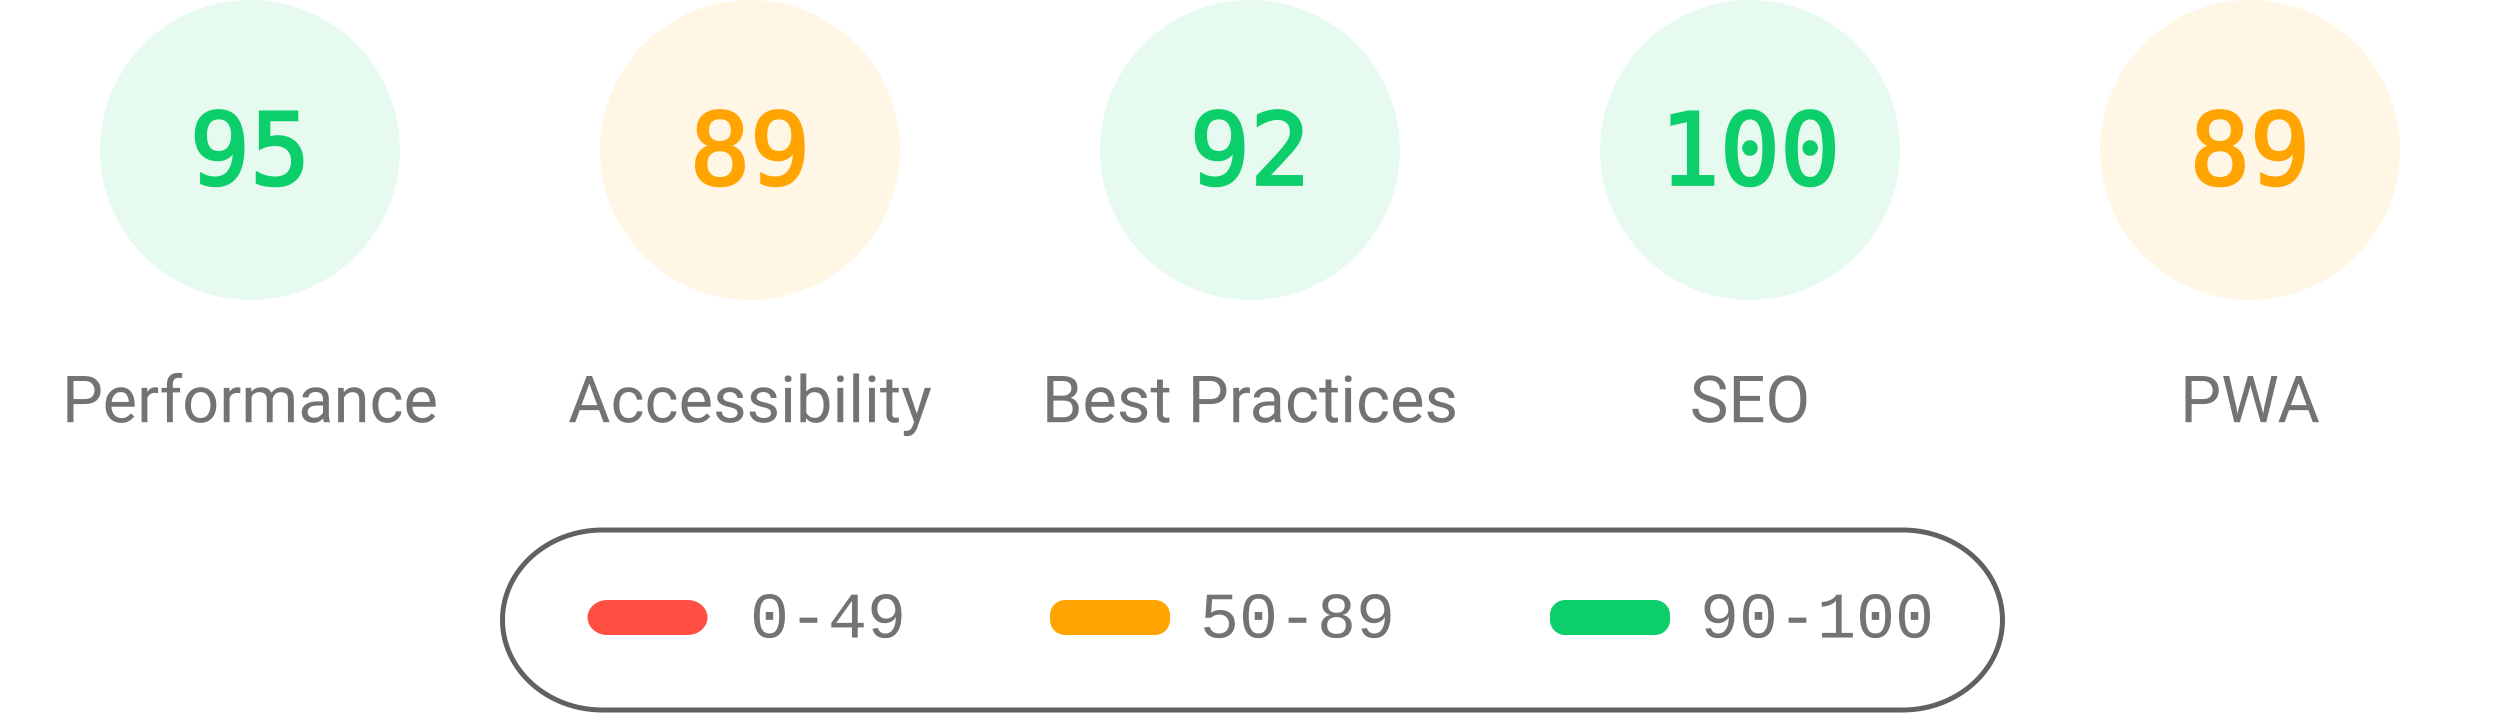
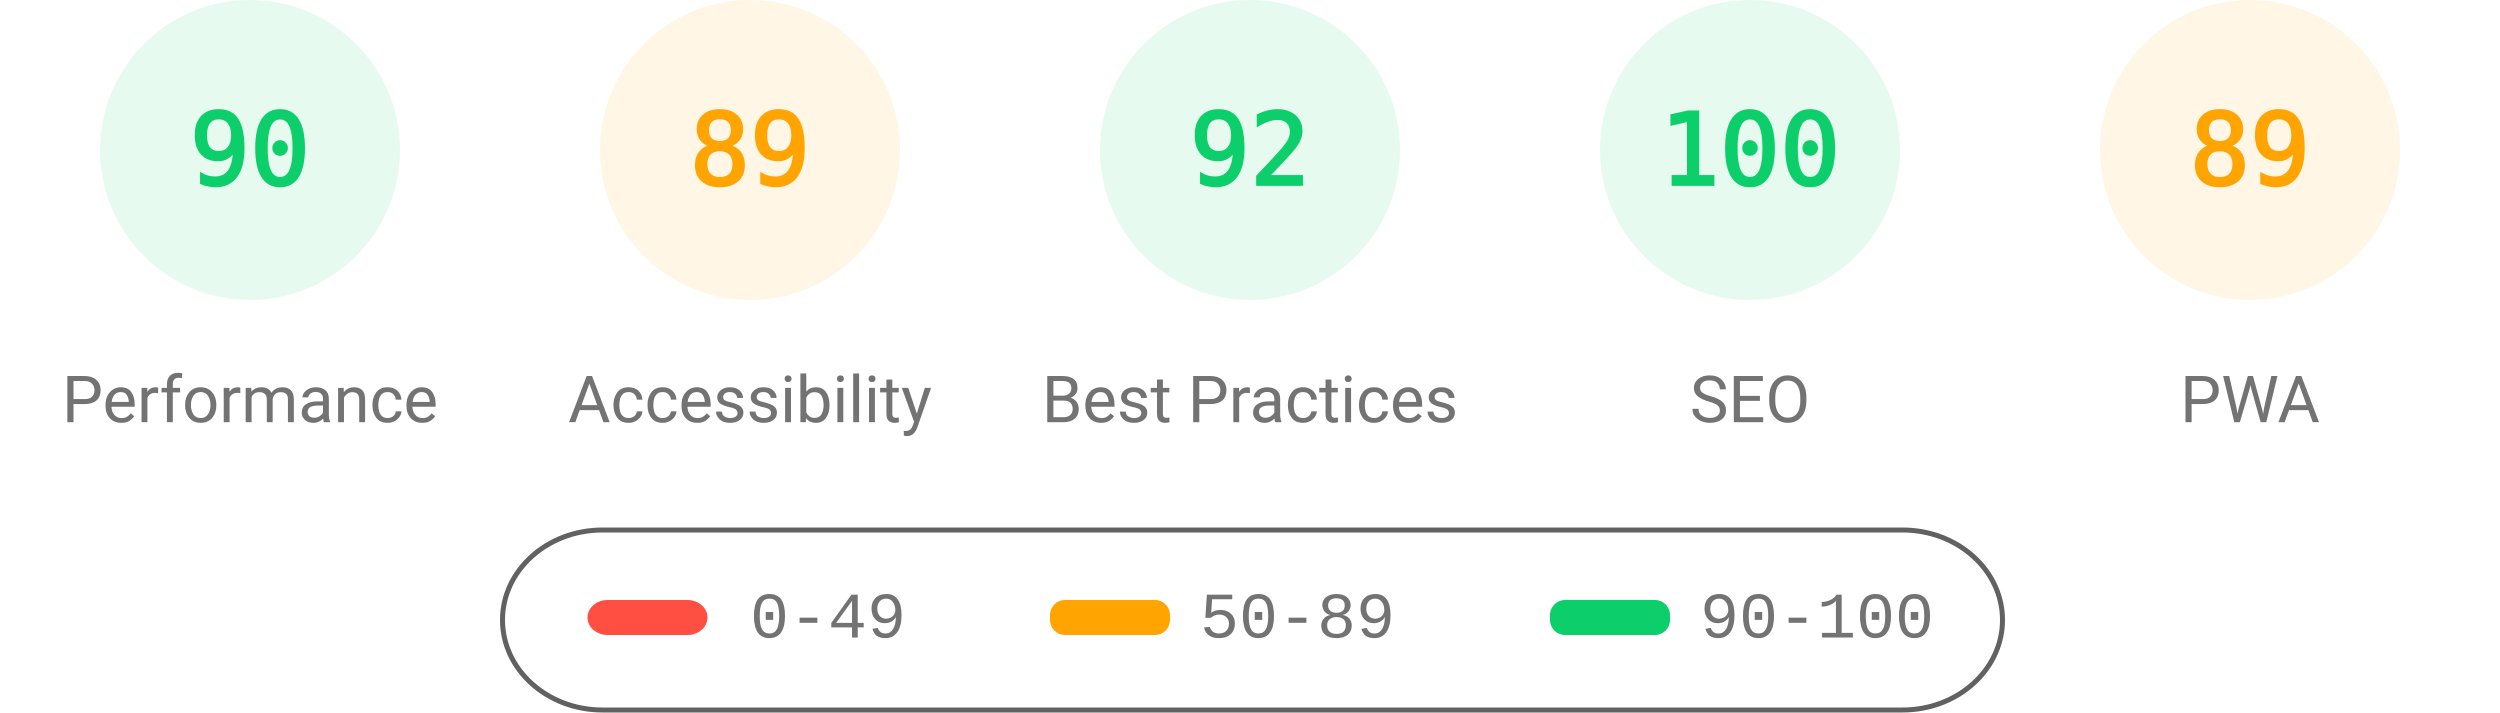
<svg xmlns="http://www.w3.org/2000/svg" fill="none" width="1000" height="285">
  <style>.gauge-base{opacity:.1}.gauge-arc{fill:none;animation-delay:250ms;stroke-linecap:round;transform:rotate(-90deg);transform-origin:100px 60px;animation:load-gauge 1s ease forwards}.guage-text{font-size:40px;font-family:monospace;text-align:center}.guage-red{color:#ff4e42;fill:#ff4e42;stroke:#ff4e42}.guage-orange{color:#ffa400;fill:#ffa400;stroke:#ffa400}.guage-green{color:#0cce6b;fill:#0cce6b;stroke:#0cce6b}.guage-undefined{color:#5c5c5c;fill:#5c5c5c;stroke:#5c5c5c}.guage-title{color:#737373;fill:#737373;stroke:none;font-size:26px;line-height:26px;font-family:Roboto,Halvetica,Arial,sans-serif}@keyframes load-gauge{from{stroke-dasharray:0 352.858}}</style>
  <svg class="guage-div guage-perf guage-green" viewBox="0 0 200 200" width="200" height="200">
    <circle class="gauge-base" r="56" cx="100" cy="60" stroke-width="8" />
-     <circle class="gauge-arc guage-arc-1" r="56" cx="100" cy="60" stroke-width="8" style="stroke-dasharray:334.265,351.858" />
-     <text class="guage-text" x="100" y="60" alignment-baseline="central" dominant-baseline="central" text-anchor="middle">95</text>
+     <circle class="gauge-arc guage-arc-1" r="56" cx="100" cy="60" stroke-width="8" style="stroke-dasharray:316.672,351.858" />
+     <text class="guage-text" x="100" y="60" alignment-baseline="central" dominant-baseline="central" text-anchor="middle">90</text>
    <text class="guage-title" x="100" y="160" alignment-baseline="central" dominant-baseline="central" text-anchor="middle">Performance</text>
  </svg>
  <svg class="guage-div guage-acc guage-orange" viewBox="0 0 200 200" width="200" height="200" x="200">
    <circle class="gauge-base" r="56" cx="100" cy="60" stroke-width="8" />
    <circle class="gauge-arc guage-arc-2" r="56" cx="100" cy="60" stroke-width="8" style="stroke-dasharray:313.154,351.858" />
    <text class="guage-text" x="100" y="60" alignment-baseline="central" dominant-baseline="central" text-anchor="middle">89</text>
    <text class="guage-title" x="100" y="160" alignment-baseline="central" dominant-baseline="central" text-anchor="middle">Accessibility</text>
  </svg>
  <svg class="guage-div guage-best guage-green" viewBox="0 0 200 200" width="200" height="200" x="400">
    <circle class="gauge-base" r="56" cx="100" cy="60" stroke-width="8" />
    <circle class="gauge-arc guage-arc-3" r="56" cx="100" cy="60" stroke-width="8" style="stroke-dasharray:323.709,351.858" />
    <text class="guage-text" x="100" y="60" alignment-baseline="central" dominant-baseline="central" text-anchor="middle">92</text>
    <text class="guage-title" x="100" y="160" alignment-baseline="central" dominant-baseline="central" text-anchor="middle">Best Practices</text>
  </svg>
  <svg class="guage-div guage-seo guage-green" viewBox="0 0 200 200" width="200" height="200" x="600">
    <circle class="gauge-base" r="56" cx="100" cy="60" stroke-width="8" />
    <circle class="gauge-arc guage-arc-4" r="56" cx="100" cy="60" stroke-width="8" style="stroke-dasharray:351.858,351.858" />
    <text class="guage-text" x="100" y="60" alignment-baseline="central" dominant-baseline="central" text-anchor="middle">100</text>
    <text class="guage-title" x="100" y="160" alignment-baseline="central" dominant-baseline="central" text-anchor="middle">SEO</text>
  </svg>
  <svg class="guage-div guage-pwa guage-orange" viewBox="0 0 200 200" width="200" height="200" x="800">
    <circle class="gauge-base" r="56" cx="100" cy="60" stroke-width="8" />
    <circle class="gauge-arc guage-arc-4" r="56" cx="100" cy="60" stroke-width="8" style="stroke-dasharray:313.154,351.858" />
    <text class="guage-text" x="100" y="60" alignment-baseline="central" dominant-baseline="central" text-anchor="middle">89</text>
    <text class="guage-title" x="100" y="160" alignment-baseline="central" dominant-baseline="central" text-anchor="middle">PWA</text>
  </svg>
  <svg width="604" height="76" x="200" y="210">
    <path fill="none" id="canvas_background" d="M-1-1h604v80H-1z" />
    <rect fill-opacity="0" stroke="#616161" stroke-width="2" rx="40" id="svg_2" height="72" width="600" y="2" x="1" fill="#000" />
    <rect stroke="#000" rx="8" id="svg_3" height="14" width="48" y="30" x="35" stroke-opacity="null" stroke-width="0" fill="#ff4e42" />
    <rect stroke="#000" rx="6" id="svg_4" height="14" width="48" y="30" x="220" stroke-opacity="null" stroke-width="0" fill="#ffa400" />
    <rect stroke="#000" rx="6" id="svg_5" height="14" width="48" y="30" x="420" stroke-opacity="null" stroke-width="0" fill="#0cce6b" />
    <text xml:space="preserve" text-anchor="start" font-family="'Courier New', Courier, monospace" font-size="26" id="svg_6" y="45" x="100" stroke-opacity="null" stroke-width="0" stroke="#000" fill="#737373">0-49</text>
    <text xml:space="preserve" text-anchor="start" font-family="'Courier New', Courier, monospace" font-size="26" id="svg_7" y="45" x="280" stroke-opacity="null" stroke-width="0" stroke="#000" fill="#737373">50-89</text>
    <text xml:space="preserve" text-anchor="start" font-family="'Courier New', Courier, monospace" font-size="26" id="svg_8" y="45" x="480" stroke-opacity="null" stroke-width="0" stroke="#000" fill="#737373">90-100</text>
  </svg>
</svg>
